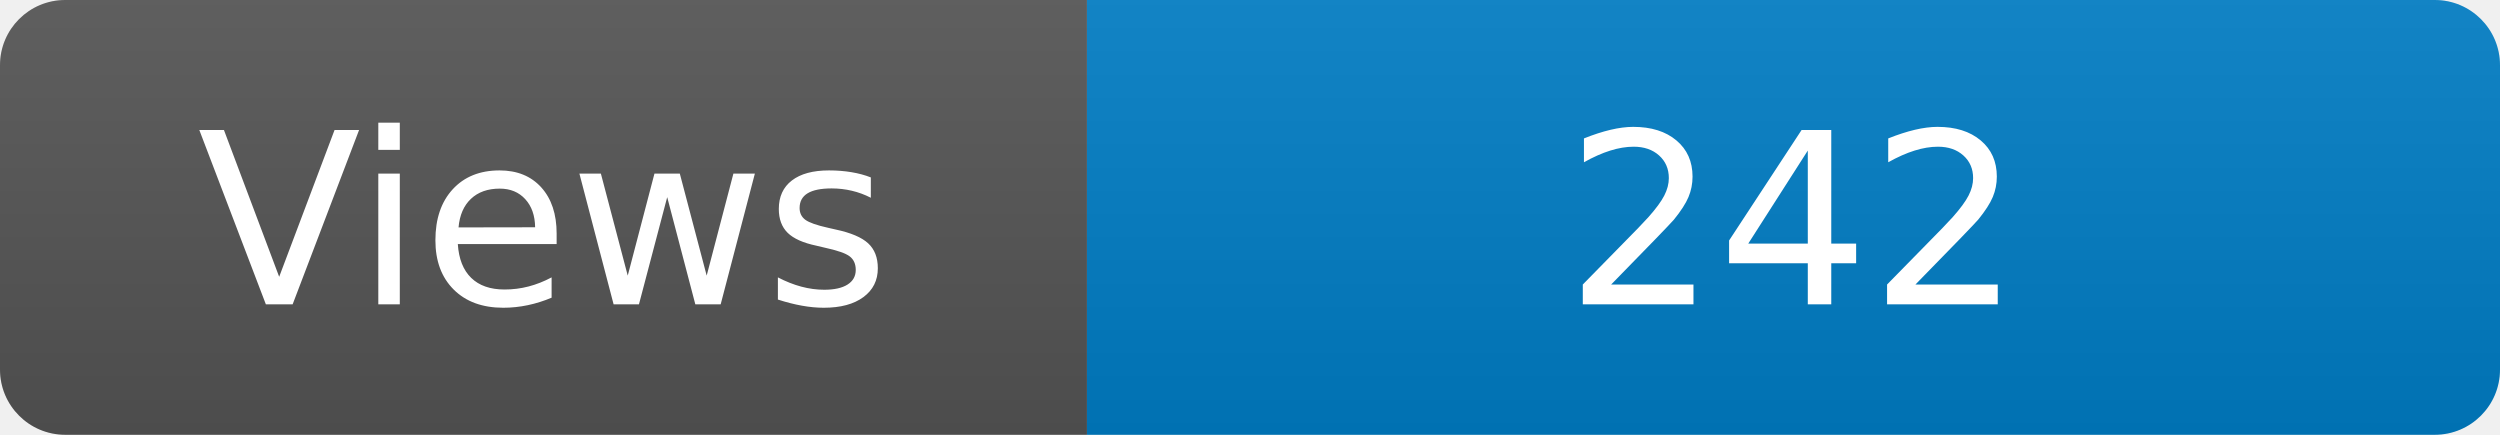
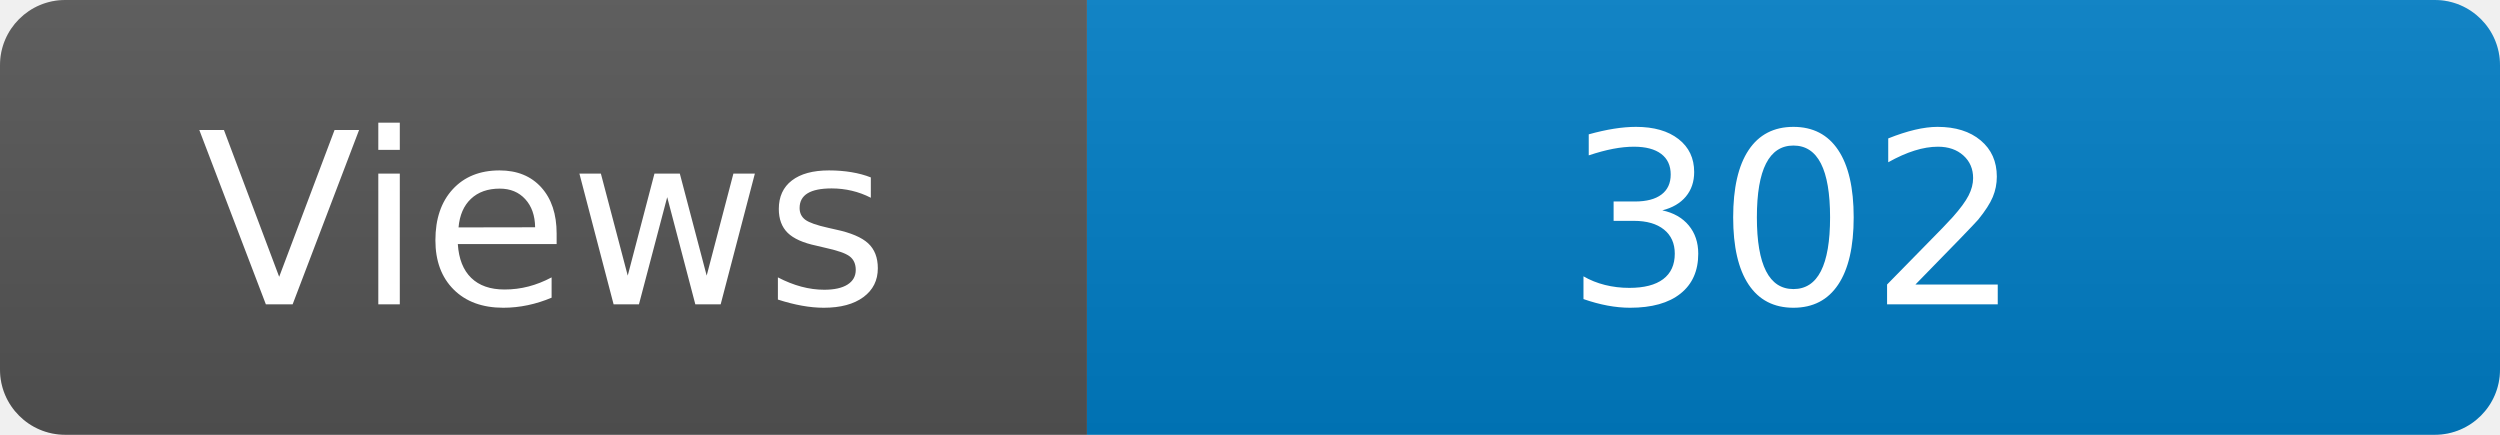
<svg xmlns="http://www.w3.org/2000/svg" width="115" height="20" role="img" aria-label="Maintained?: yes">
  <linearGradient id="s" x2="0" y2="100%">
    <stop offset="0" stop-color="#bbb" stop-opacity=".1" />
    <stop offset="1" stop-opacity=".1" />
  </linearGradient>
  <clipPath id="r">
    <rect width="115" height="20" rx="3" fill="#fff" />
  </clipPath>
  <g clip-path="url(#r)">
    <rect width="50" height="20" fill="#555" />
    <rect x="50" width="160" height="20" fill="#007ec6" />
    <rect width="115" height="20" fill="url(#s)" />
  </g>
  <g fill="#fff" text-anchor="middle" font-family="Verdana,Geneva,DejaVu Sans,sans-serif" font-size="110">
    <text x="250" y="140" transform="scale(.1)" fill="#fff">Views</text>
-     <text x="825" y="140" transform="scale(.1)" fill="#fff">242</text>
+     <text x="825" y="140" transform="scale(.1)" fill="#fff">302</text>
  </g>
</svg>
